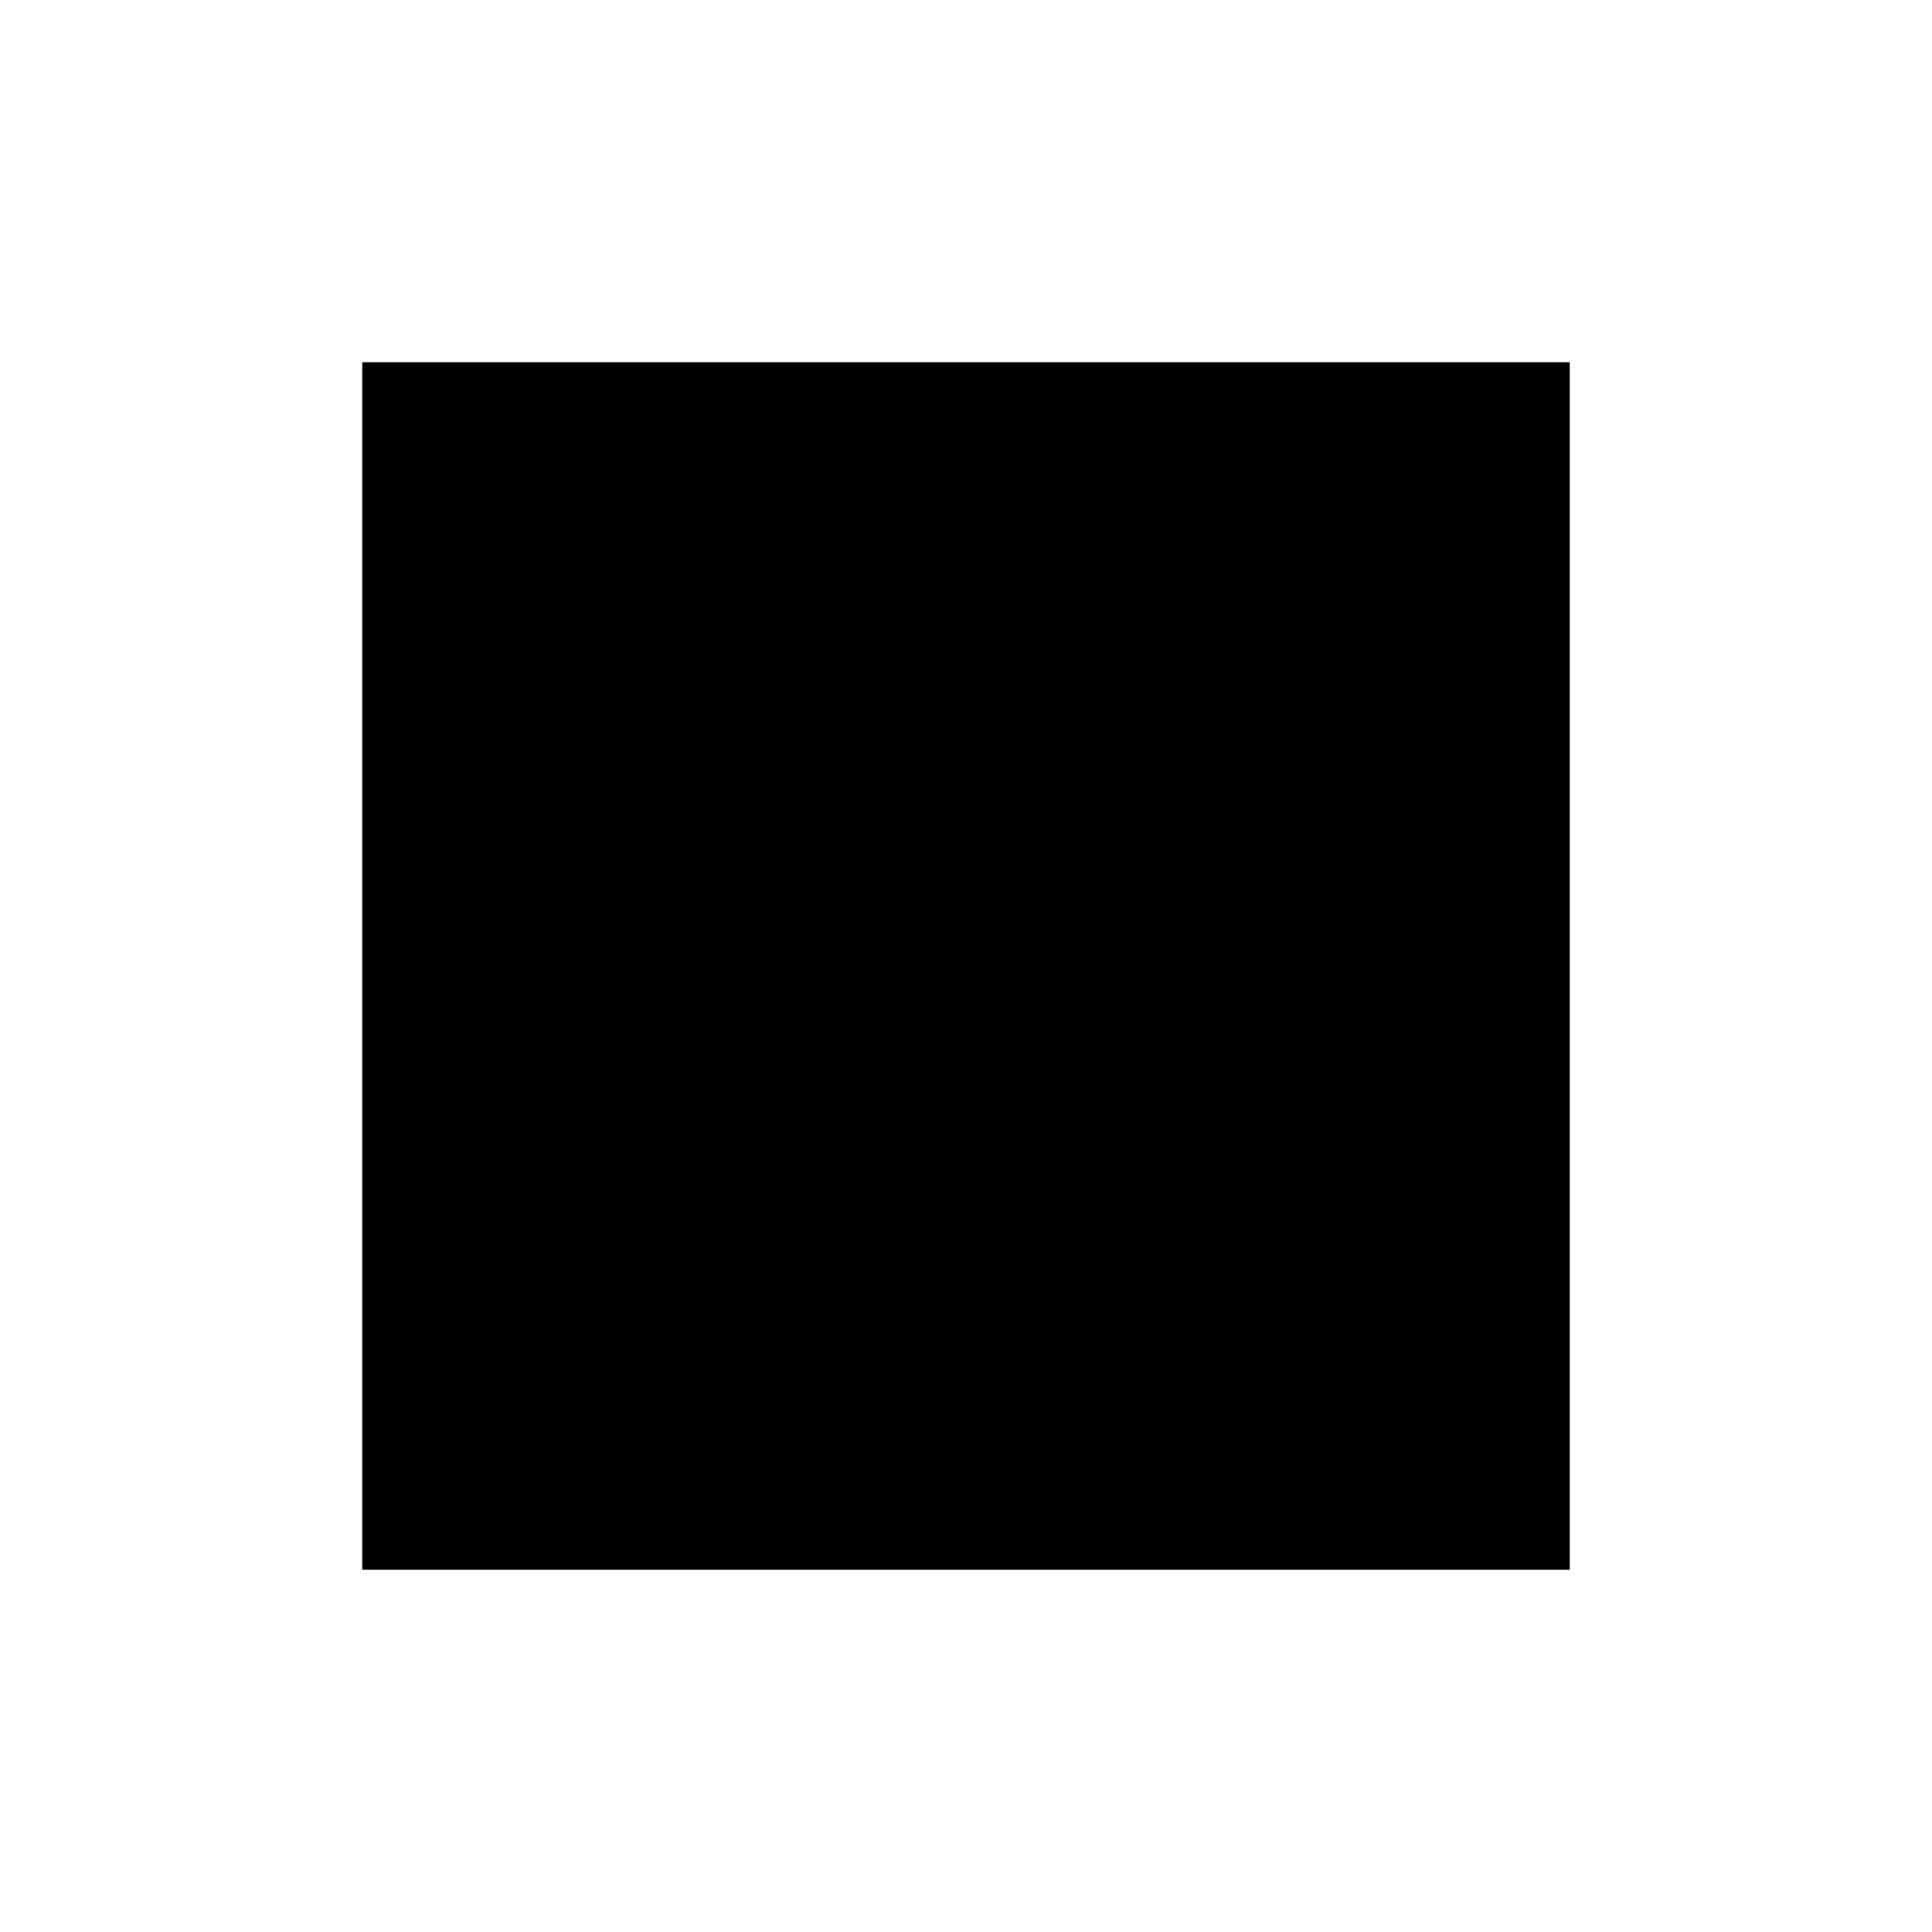
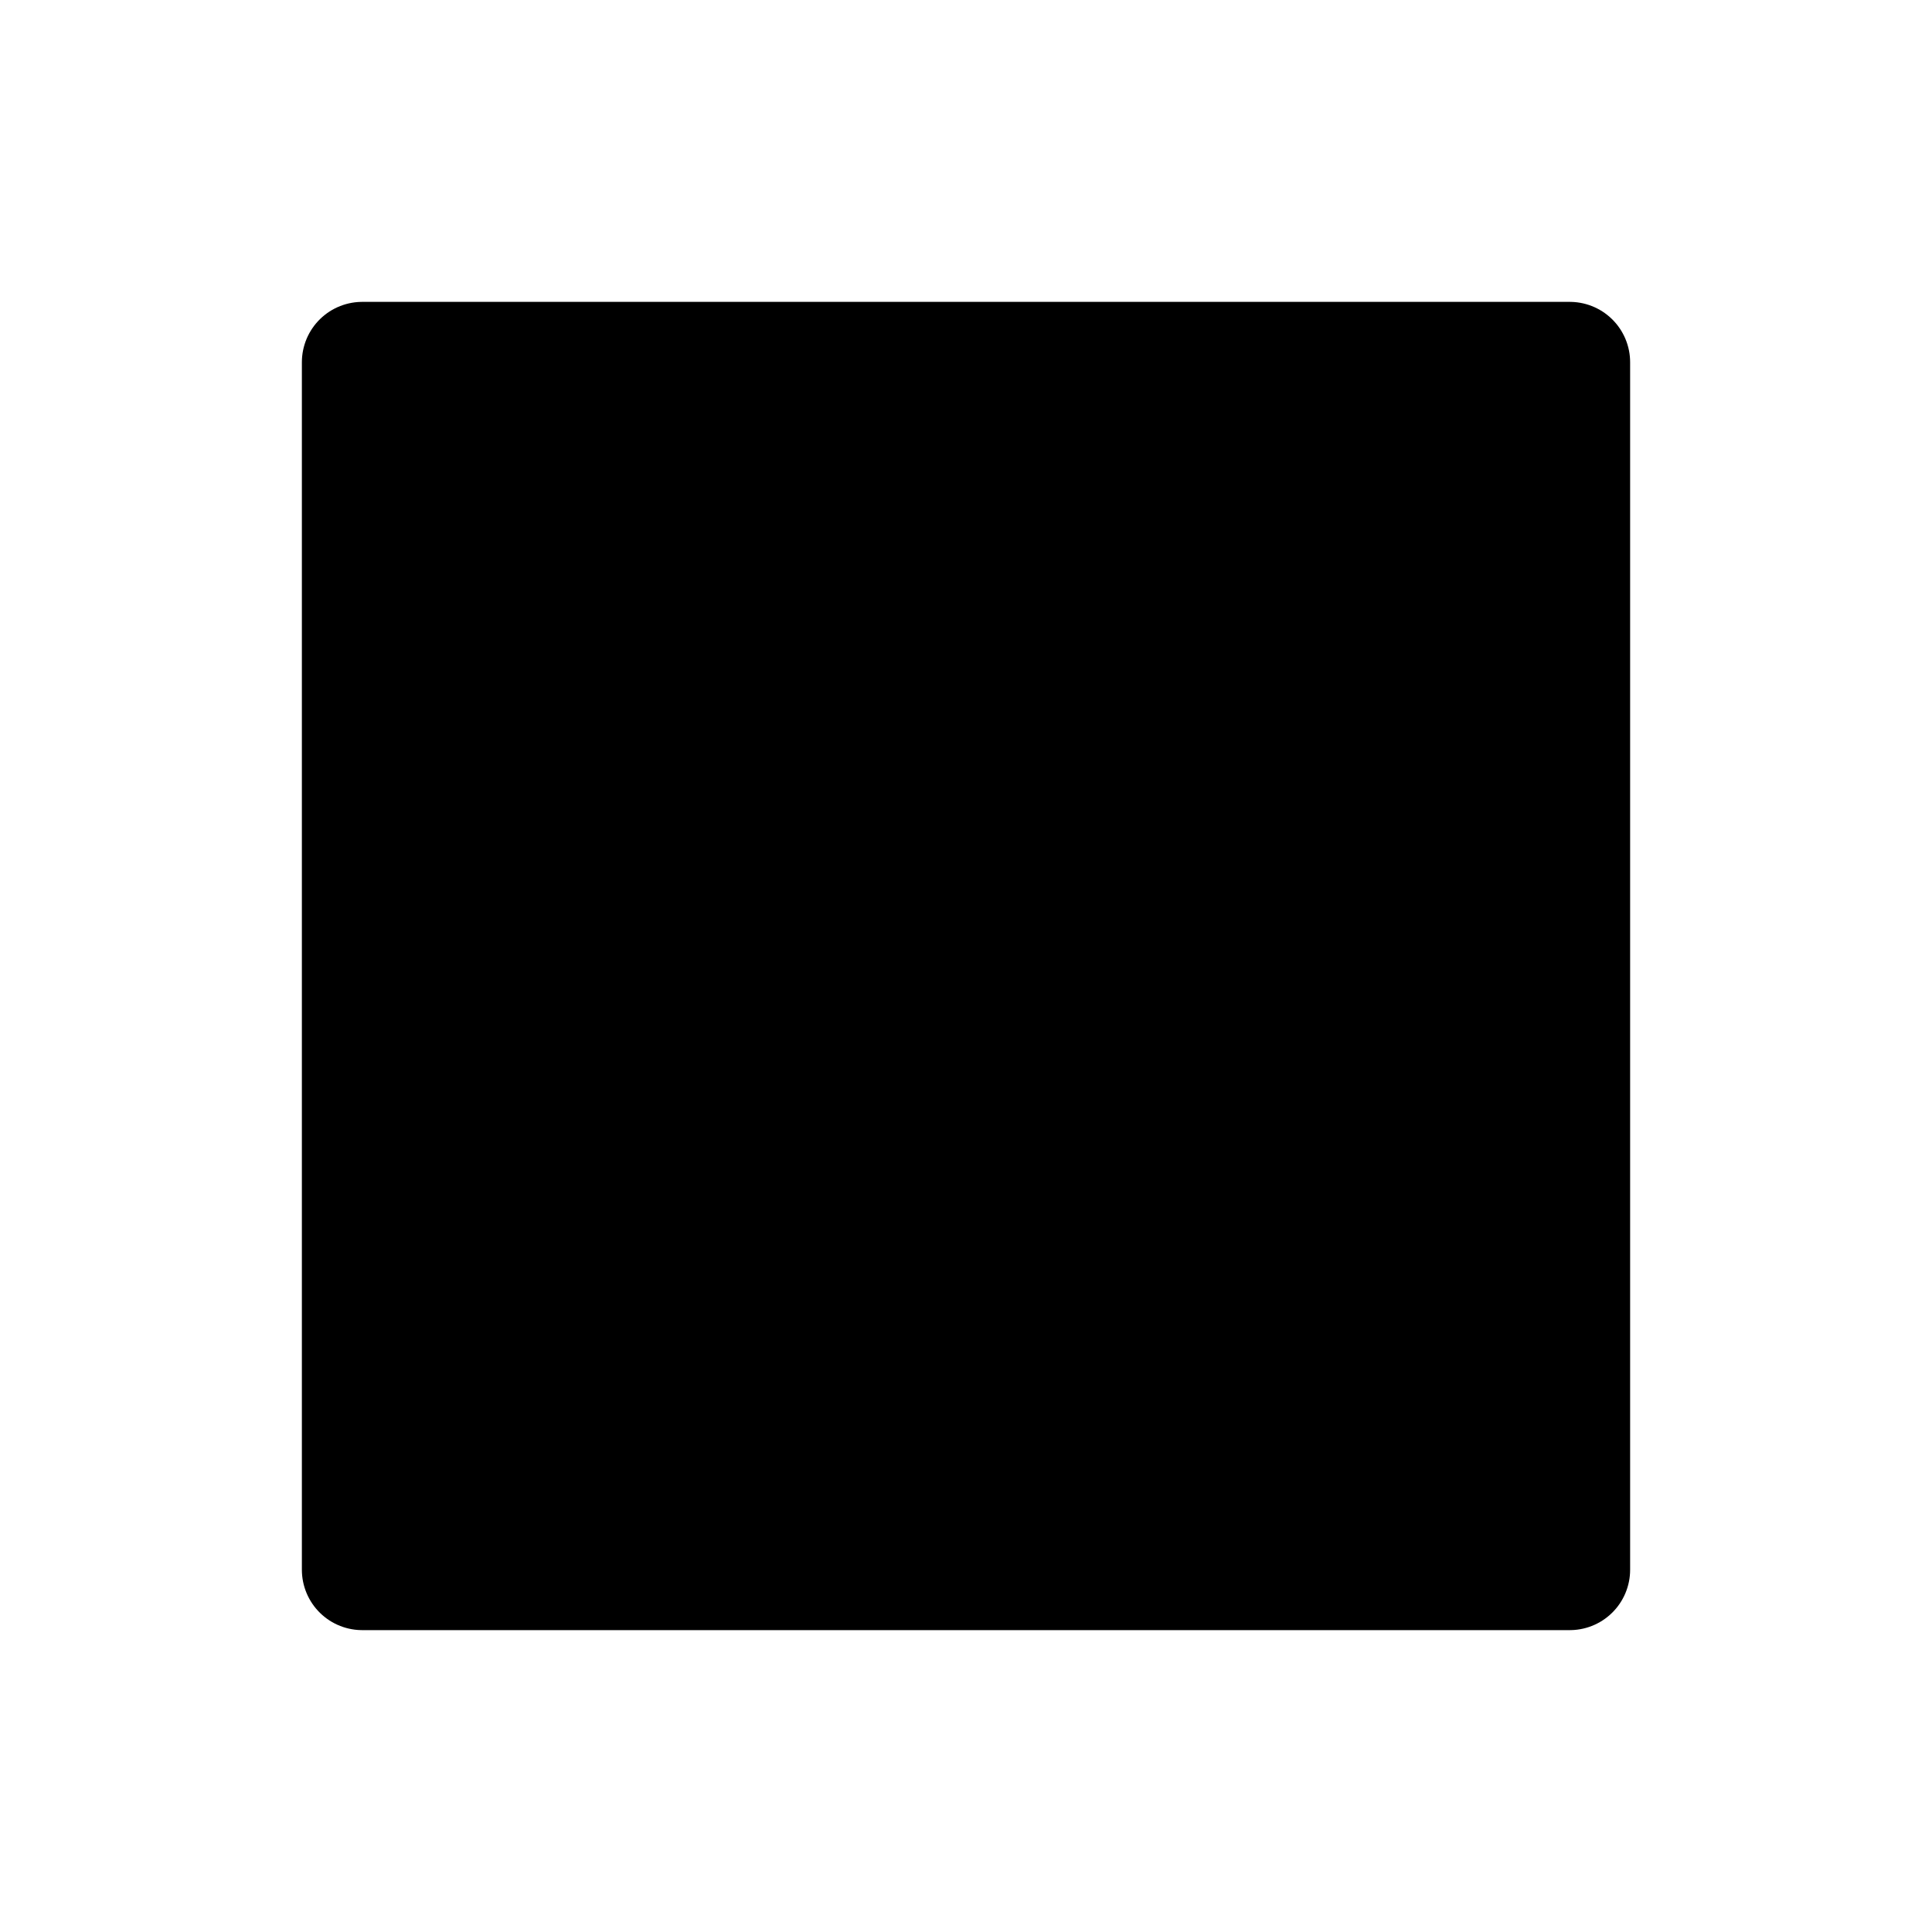
- <svg xmlns="http://www.w3.org/2000/svg" height="16" stroke-linejoin="round" viewBox="0 0 16 16" width="16">
+ <svg xmlns="http://www.w3.org/2000/svg" height="24" stroke-linejoin="round" viewBox="0 0 16 16" width="24" stroke="currentColor">
  <path d="M3 3H13V13H3V3Z" fill="currentColor" />
</svg>
